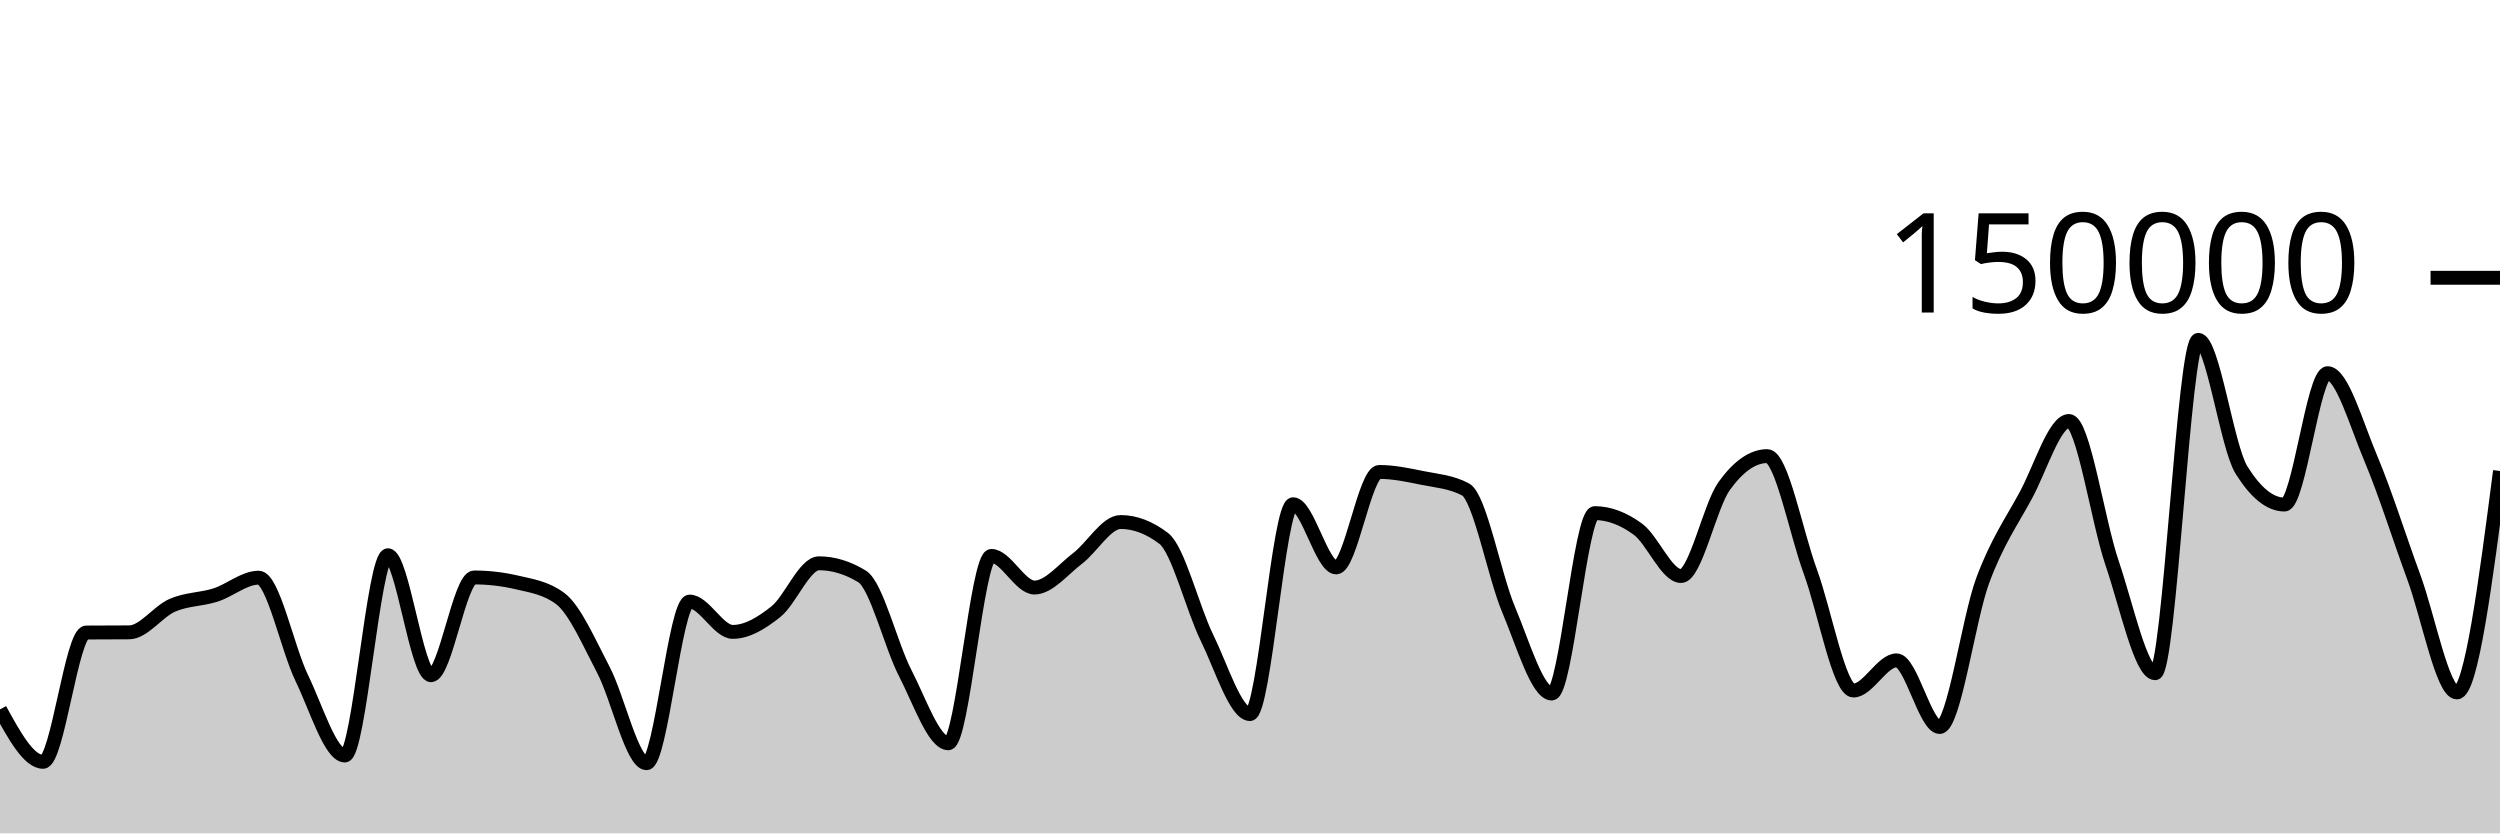
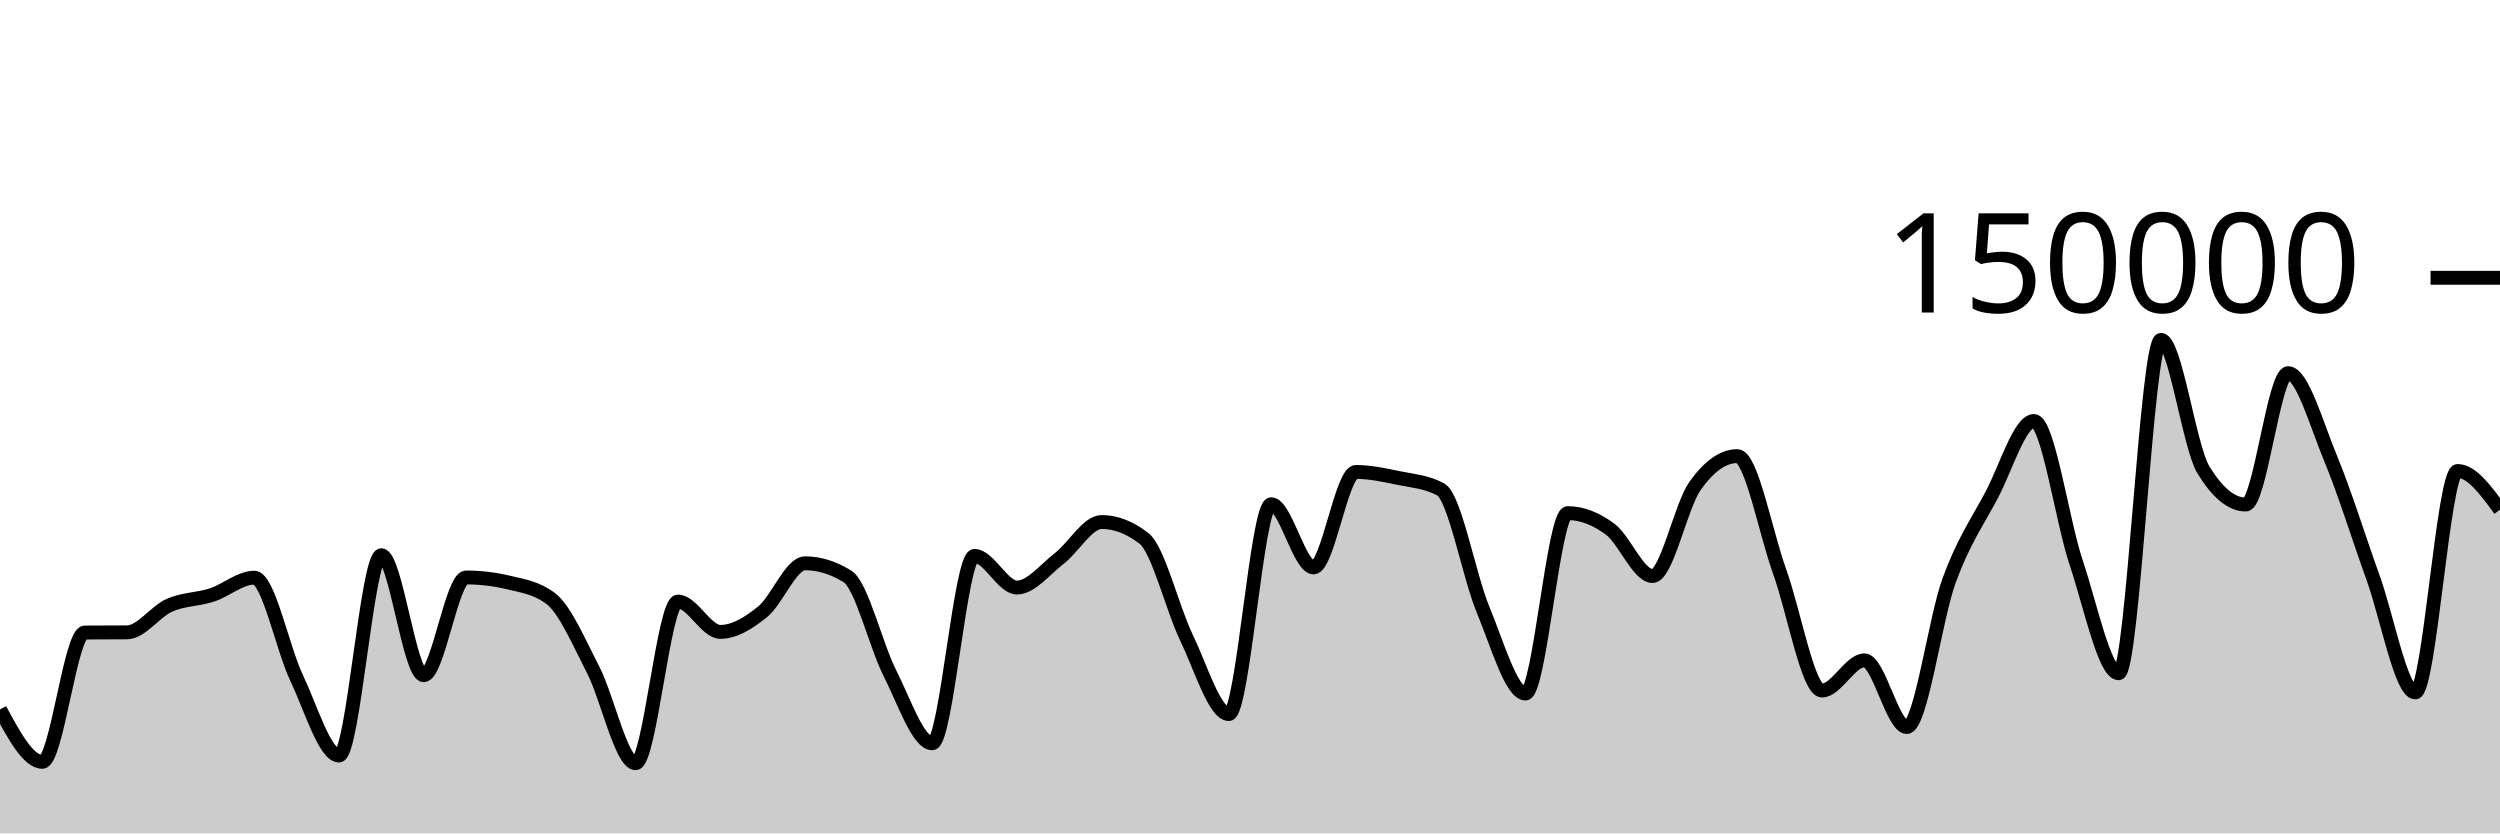
<svg xmlns="http://www.w3.org/2000/svg" viewBox="0 0 180 60">
  <g transform="translate(0,20)">
-     <path class="area" fill="rgba(0, 0, 0, 0.2)" d="M0,31.079C1.034,32.965,2.069,34.851,3.103,34.851C4.138,34.851,5.172,25.551,6.207,25.542C7.241,25.533,8.276,25.538,9.31,25.529C10.345,25.519,11.379,24.025,12.414,23.577C13.448,23.129,14.483,23.171,15.517,22.841C16.552,22.51,17.586,21.593,18.621,21.593C19.655,21.593,20.69,26.678,21.724,28.812C22.759,30.946,23.793,34.396,24.828,34.396C25.862,34.396,26.897,19.978,27.931,19.978C28.966,19.978,30,28.615,31.034,28.615C32.069,28.615,33.103,21.577,34.138,21.577C35.172,21.577,36.207,21.698,37.241,21.94C38.276,22.182,39.31,22.327,40.345,23.102C41.379,23.876,42.414,26.263,43.448,28.238C44.483,30.213,45.517,34.951,46.552,34.951C47.586,34.951,48.621,23.313,49.655,23.313C50.69,23.313,51.724,25.496,52.759,25.496C53.793,25.496,54.828,24.866,55.862,24.043C56.897,23.22,57.931,20.557,58.966,20.557C60,20.557,61.034,20.872,62.069,21.501C63.103,22.131,64.138,26.454,65.172,28.457C66.207,30.459,67.241,33.516,68.276,33.516C69.31,33.516,70.345,20.026,71.379,20.026C72.414,20.026,73.448,22.303,74.483,22.303C75.517,22.303,76.552,20.992,77.586,20.206C78.621,19.42,79.655,17.585,80.69,17.585C81.724,17.585,82.759,17.98,83.793,18.77C84.828,19.561,85.862,23.799,86.897,25.906C87.931,28.013,88.966,31.414,90,31.414C91.034,31.414,92.069,16.305,93.103,16.305C94.138,16.305,95.172,20.854,96.207,20.854C97.241,20.854,98.276,13.98,99.31,13.98C100.345,13.98,101.379,14.202,102.414,14.412C103.448,14.622,104.483,14.687,105.517,15.238C106.552,15.788,107.586,21.445,108.621,23.894C109.655,26.343,110.69,29.933,111.724,29.933C112.759,29.933,113.793,16.945,114.828,16.945C115.862,16.945,116.897,17.347,117.931,18.102C118.966,18.857,120,21.474,121.034,21.474C122.069,21.474,123.103,16.436,124.138,14.998C125.172,13.56,126.207,12.841,127.241,12.841C128.276,12.841,129.31,18.345,130.345,21.158C131.379,23.971,132.414,29.718,133.448,29.718C134.483,29.718,135.517,27.546,136.552,27.546C137.586,27.546,138.621,32.344,139.655,32.344C140.69,32.344,141.724,24.566,142.759,21.786C143.793,19.005,144.828,17.572,145.862,15.659C146.897,13.747,147.931,10.311,148.966,10.311C150,10.311,151.034,17.51,152.069,20.537C153.103,23.563,154.138,28.472,155.172,28.472C156.207,28.472,157.241,4.469,158.276,4.469C159.31,4.469,160.345,12.162,161.379,13.828C162.414,15.494,163.448,16.327,164.483,16.327C165.517,16.327,166.552,6.869,167.586,6.869C168.621,6.869,169.655,10.542,170.69,12.989C171.724,15.437,172.759,18.741,173.793,21.552C174.828,24.363,175.862,29.854,176.897,29.854C177.931,29.854,178.966,21.883,180,13.912L180,40C178.966,40,177.931,40,176.897,40C175.862,40,174.828,40,173.793,40C172.759,40,171.724,40,170.69,40C169.655,40,168.621,40,167.586,40C166.552,40,165.517,40,164.483,40C163.448,40,162.414,40,161.379,40C160.345,40,159.31,40,158.276,40C157.241,40,156.207,40,155.172,40C154.138,40,153.103,40,152.069,40C151.034,40,150,40,148.966,40C147.931,40,146.897,40,145.862,40C144.828,40,143.793,40,142.759,40C141.724,40,140.69,40,139.655,40C138.621,40,137.586,40,136.552,40C135.517,40,134.483,40,133.448,40C132.414,40,131.379,40,130.345,40C129.31,40,128.276,40,127.241,40C126.207,40,125.172,40,124.138,40C123.103,40,122.069,40,121.034,40C120,40,118.966,40,117.931,40C116.897,40,115.862,40,114.828,40C113.793,40,112.759,40,111.724,40C110.69,40,109.655,40,108.621,40C107.586,40,106.552,40,105.517,40C104.483,40,103.448,40,102.414,40C101.379,40,100.345,40,99.31,40C98.276,40,97.241,40,96.207,40C95.172,40,94.138,40,93.103,40C92.069,40,91.034,40,90,40C88.966,40,87.931,40,86.897,40C85.862,40,84.828,40,83.793,40C82.759,40,81.724,40,80.69,40C79.655,40,78.621,40,77.586,40C76.552,40,75.517,40,74.483,40C73.448,40,72.414,40,71.379,40C70.345,40,69.31,40,68.276,40C67.241,40,66.207,40,65.172,40C64.138,40,63.103,40,62.069,40C61.034,40,60,40,58.966,40C57.931,40,56.897,40,55.862,40C54.828,40,53.793,40,52.759,40C51.724,40,50.69,40,49.655,40C48.621,40,47.586,40,46.552,40C45.517,40,44.483,40,43.448,40C42.414,40,41.379,40,40.345,40C39.31,40,38.276,40,37.241,40C36.207,40,35.172,40,34.138,40C33.103,40,32.069,40,31.034,40C30,40,28.966,40,27.931,40C26.897,40,25.862,40,24.828,40C23.793,40,22.759,40,21.724,40C20.69,40,19.655,40,18.621,40C17.586,40,16.552,40,15.517,40C14.483,40,13.448,40,12.414,40C11.379,40,10.345,40,9.31,40C8.276,40,7.241,40,6.207,40C5.172,40,4.138,40,3.103,40C2.069,40,1.034,40,0,40Z" />
-     <path class="line" stroke="black" fill="none" d="M0,31.079C1.034,32.965,2.069,34.851,3.103,34.851C4.138,34.851,5.172,25.551,6.207,25.542C7.241,25.533,8.276,25.538,9.31,25.529C10.345,25.519,11.379,24.025,12.414,23.577C13.448,23.129,14.483,23.171,15.517,22.841C16.552,22.51,17.586,21.593,18.621,21.593C19.655,21.593,20.69,26.678,21.724,28.812C22.759,30.946,23.793,34.396,24.828,34.396C25.862,34.396,26.897,19.978,27.931,19.978C28.966,19.978,30,28.615,31.034,28.615C32.069,28.615,33.103,21.577,34.138,21.577C35.172,21.577,36.207,21.698,37.241,21.94C38.276,22.182,39.31,22.327,40.345,23.102C41.379,23.876,42.414,26.263,43.448,28.238C44.483,30.213,45.517,34.951,46.552,34.951C47.586,34.951,48.621,23.313,49.655,23.313C50.69,23.313,51.724,25.496,52.759,25.496C53.793,25.496,54.828,24.866,55.862,24.043C56.897,23.22,57.931,20.557,58.966,20.557C60,20.557,61.034,20.872,62.069,21.501C63.103,22.131,64.138,26.454,65.172,28.457C66.207,30.459,67.241,33.516,68.276,33.516C69.31,33.516,70.345,20.026,71.379,20.026C72.414,20.026,73.448,22.303,74.483,22.303C75.517,22.303,76.552,20.992,77.586,20.206C78.621,19.42,79.655,17.585,80.69,17.585C81.724,17.585,82.759,17.98,83.793,18.77C84.828,19.561,85.862,23.799,86.897,25.906C87.931,28.013,88.966,31.414,90,31.414C91.034,31.414,92.069,16.305,93.103,16.305C94.138,16.305,95.172,20.854,96.207,20.854C97.241,20.854,98.276,13.98,99.31,13.98C100.345,13.98,101.379,14.202,102.414,14.412C103.448,14.622,104.483,14.687,105.517,15.238C106.552,15.788,107.586,21.445,108.621,23.894C109.655,26.343,110.69,29.933,111.724,29.933C112.759,29.933,113.793,16.945,114.828,16.945C115.862,16.945,116.897,17.347,117.931,18.102C118.966,18.857,120,21.474,121.034,21.474C122.069,21.474,123.103,16.436,124.138,14.998C125.172,13.56,126.207,12.841,127.241,12.841C128.276,12.841,129.31,18.345,130.345,21.158C131.379,23.971,132.414,29.718,133.448,29.718C134.483,29.718,135.517,27.546,136.552,27.546C137.586,27.546,138.621,32.344,139.655,32.344C140.69,32.344,141.724,24.566,142.759,21.786C143.793,19.005,144.828,17.572,145.862,15.659C146.897,13.747,147.931,10.311,148.966,10.311C150,10.311,151.034,17.51,152.069,20.537C153.103,23.563,154.138,28.472,155.172,28.472C156.207,28.472,157.241,4.469,158.276,4.469C159.31,4.469,160.345,12.162,161.379,13.828C162.414,15.494,163.448,16.327,164.483,16.327C165.517,16.327,166.552,6.869,167.586,6.869C168.621,6.869,169.655,10.542,170.69,12.989C171.724,15.437,172.759,18.741,173.793,21.552C174.828,24.363,175.862,29.854,176.897,29.854C177.931,29.854,178.966,21.883,180,13.912" />
+     <path class="area" fill="rgba(0, 0, 0, 0.2)" d="M0,31.079C1.017,32.965,2.034,34.851,3.051,34.851C4.068,34.851,5.085,25.551,6.102,25.542C7.119,25.533,8.136,25.538,9.153,25.529C10.169,25.519,11.186,24.025,12.203,23.577C13.22,23.129,14.237,23.171,15.254,22.841C16.271,22.51,17.288,21.593,18.305,21.593C19.322,21.593,20.339,26.678,21.356,28.812C22.373,30.946,23.39,34.396,24.407,34.396C25.424,34.396,26.441,19.978,27.458,19.978C28.475,19.978,29.492,28.615,30.508,28.615C31.525,28.615,32.542,21.577,33.559,21.577C34.576,21.577,35.593,21.698,36.61,21.94C37.627,22.182,38.644,22.327,39.661,23.102C40.678,23.876,41.695,26.263,42.712,28.238C43.729,30.213,44.746,34.951,45.763,34.951C46.78,34.951,47.797,23.313,48.814,23.313C49.831,23.313,50.847,25.496,51.864,25.496C52.881,25.496,53.898,24.866,54.915,24.043C55.932,23.22,56.949,20.557,57.966,20.557C58.983,20.557,60,20.872,61.017,21.501C62.034,22.131,63.051,26.454,64.068,28.457C65.085,30.459,66.102,33.516,67.119,33.516C68.136,33.516,69.153,20.026,70.169,20.026C71.186,20.026,72.203,22.303,73.22,22.303C74.237,22.303,75.254,20.992,76.271,20.206C77.288,19.42,78.305,17.585,79.322,17.585C80.339,17.585,81.356,17.98,82.373,18.77C83.39,19.561,84.407,23.799,85.424,25.906C86.441,28.013,87.458,31.414,88.475,31.414C89.492,31.414,90.508,16.305,91.525,16.305C92.542,16.305,93.559,20.854,94.576,20.854C95.593,20.854,96.61,13.98,97.627,13.98C98.644,13.98,99.661,14.202,100.678,14.412C101.695,14.622,102.712,14.687,103.729,15.238C104.746,15.788,105.763,21.445,106.78,23.894C107.797,26.343,108.814,29.933,109.831,29.933C110.847,29.933,111.864,16.945,112.881,16.945C113.898,16.945,114.915,17.347,115.932,18.102C116.949,18.857,117.966,21.474,118.983,21.474C120,21.474,121.017,16.436,122.034,14.998C123.051,13.56,124.068,12.841,125.085,12.841C126.102,12.841,127.119,18.345,128.136,21.158C129.153,23.971,130.169,29.718,131.186,29.718C132.203,29.718,133.22,27.546,134.237,27.546C135.254,27.546,136.271,32.344,137.288,32.344C138.305,32.344,139.322,24.566,140.339,21.786C141.356,19.005,142.373,17.572,143.39,15.659C144.407,13.747,145.424,10.311,146.441,10.311C147.458,10.311,148.475,17.51,149.492,20.537C150.508,23.563,151.525,28.472,152.542,28.472C153.559,28.472,154.576,4.469,155.593,4.469C156.61,4.469,157.627,12.162,158.644,13.828C159.661,15.494,160.678,16.327,161.695,16.327C162.712,16.327,163.729,6.869,164.746,6.869C165.763,6.869,166.78,10.542,167.797,12.989C168.814,15.437,169.831,18.741,170.847,21.552C171.864,24.363,172.881,29.854,173.898,29.854C174.915,29.854,175.932,13.912,176.949,13.912C177.966,13.912,178.983,15.306,180,16.7L180,40C178.983,40,177.966,40,176.949,40C175.932,40,174.915,40,173.898,40C172.881,40,171.864,40,170.847,40C169.831,40,168.814,40,167.797,40C166.78,40,165.763,40,164.746,40C163.729,40,162.712,40,161.695,40C160.678,40,159.661,40,158.644,40C157.627,40,156.61,40,155.593,40C154.576,40,153.559,40,152.542,40C151.525,40,150.508,40,149.492,40C148.475,40,147.458,40,146.441,40C145.424,40,144.407,40,143.39,40C142.373,40,141.356,40,140.339,40C139.322,40,138.305,40,137.288,40C136.271,40,135.254,40,134.237,40C133.22,40,132.203,40,131.186,40C130.169,40,129.153,40,128.136,40C127.119,40,126.102,40,125.085,40C124.068,40,123.051,40,122.034,40C121.017,40,120,40,118.983,40C117.966,40,116.949,40,115.932,40C114.915,40,113.898,40,112.881,40C111.864,40,110.847,40,109.831,40C108.814,40,107.797,40,106.78,40C105.763,40,104.746,40,103.729,40C102.712,40,101.695,40,100.678,40C99.661,40,98.644,40,97.627,40C96.61,40,95.593,40,94.576,40C93.559,40,92.542,40,91.525,40C90.508,40,89.492,40,88.475,40C87.458,40,86.441,40,85.424,40C84.407,40,83.39,40,82.373,40C81.356,40,80.339,40,79.322,40C78.305,40,77.288,40,76.271,40C75.254,40,74.237,40,73.22,40C72.203,40,71.186,40,70.169,40C69.153,40,68.136,40,67.119,40C66.102,40,65.085,40,64.068,40C63.051,40,62.034,40,61.017,40C60,40,58.983,40,57.966,40C56.949,40,55.932,40,54.915,40C53.898,40,52.881,40,51.864,40C50.847,40,49.831,40,48.814,40C47.797,40,46.78,40,45.763,40C44.746,40,43.729,40,42.712,40C41.695,40,40.678,40,39.661,40C38.644,40,37.627,40,36.61,40C35.593,40,34.576,40,33.559,40C32.542,40,31.525,40,30.508,40C29.492,40,28.475,40,27.458,40C26.441,40,25.424,40,24.407,40C23.39,40,22.373,40,21.356,40C20.339,40,19.322,40,18.305,40C17.288,40,16.271,40,15.254,40C14.237,40,13.22,40,12.203,40C11.186,40,10.169,40,9.153,40C8.136,40,7.119,40,6.102,40C5.085,40,4.068,40,3.051,40C2.034,40,1.017,40,0,40Z" />
+     <path class="line" stroke="black" fill="none" d="M0,31.079C1.017,32.965,2.034,34.851,3.051,34.851C4.068,34.851,5.085,25.551,6.102,25.542C7.119,25.533,8.136,25.538,9.153,25.529C10.169,25.519,11.186,24.025,12.203,23.577C13.22,23.129,14.237,23.171,15.254,22.841C16.271,22.51,17.288,21.593,18.305,21.593C19.322,21.593,20.339,26.678,21.356,28.812C22.373,30.946,23.39,34.396,24.407,34.396C25.424,34.396,26.441,19.978,27.458,19.978C28.475,19.978,29.492,28.615,30.508,28.615C31.525,28.615,32.542,21.577,33.559,21.577C34.576,21.577,35.593,21.698,36.61,21.94C37.627,22.182,38.644,22.327,39.661,23.102C40.678,23.876,41.695,26.263,42.712,28.238C43.729,30.213,44.746,34.951,45.763,34.951C46.78,34.951,47.797,23.313,48.814,23.313C49.831,23.313,50.847,25.496,51.864,25.496C52.881,25.496,53.898,24.866,54.915,24.043C55.932,23.22,56.949,20.557,57.966,20.557C58.983,20.557,60,20.872,61.017,21.501C62.034,22.131,63.051,26.454,64.068,28.457C65.085,30.459,66.102,33.516,67.119,33.516C68.136,33.516,69.153,20.026,70.169,20.026C71.186,20.026,72.203,22.303,73.22,22.303C74.237,22.303,75.254,20.992,76.271,20.206C77.288,19.42,78.305,17.585,79.322,17.585C80.339,17.585,81.356,17.98,82.373,18.77C83.39,19.561,84.407,23.799,85.424,25.906C86.441,28.013,87.458,31.414,88.475,31.414C89.492,31.414,90.508,16.305,91.525,16.305C92.542,16.305,93.559,20.854,94.576,20.854C95.593,20.854,96.61,13.98,97.627,13.98C98.644,13.98,99.661,14.202,100.678,14.412C101.695,14.622,102.712,14.687,103.729,15.238C104.746,15.788,105.763,21.445,106.78,23.894C107.797,26.343,108.814,29.933,109.831,29.933C110.847,29.933,111.864,16.945,112.881,16.945C113.898,16.945,114.915,17.347,115.932,18.102C116.949,18.857,117.966,21.474,118.983,21.474C120,21.474,121.017,16.436,122.034,14.998C123.051,13.56,124.068,12.841,125.085,12.841C126.102,12.841,127.119,18.345,128.136,21.158C129.153,23.971,130.169,29.718,131.186,29.718C132.203,29.718,133.22,27.546,134.237,27.546C135.254,27.546,136.271,32.344,137.288,32.344C138.305,32.344,139.322,24.566,140.339,21.786C141.356,19.005,142.373,17.572,143.39,15.659C144.407,13.747,145.424,10.311,146.441,10.311C147.458,10.311,148.475,17.51,149.492,20.537C150.508,23.563,151.525,28.472,152.542,28.472C153.559,28.472,154.576,4.469,155.593,4.469C156.61,4.469,157.627,12.162,158.644,13.828C159.661,15.494,160.678,16.327,161.695,16.327C162.712,16.327,163.729,6.869,164.746,6.869C165.763,6.869,166.78,10.542,167.797,12.989C168.814,15.437,169.831,18.741,170.847,21.552C171.864,24.363,172.881,29.854,173.898,29.854C174.915,29.854,175.932,13.912,176.949,13.912C177.966,13.912,178.983,15.306,180,16.7" />
    <path class="axis-ceiling" stroke-width="1" stroke="black" fill="none" d="M175,0L180,0" />
    <text class="axis-ceiling-label" font-family="sans-serif" text-anchor="end" font-size="10px" x="170" y="2.5">150000</text>
  </g>
</svg>
